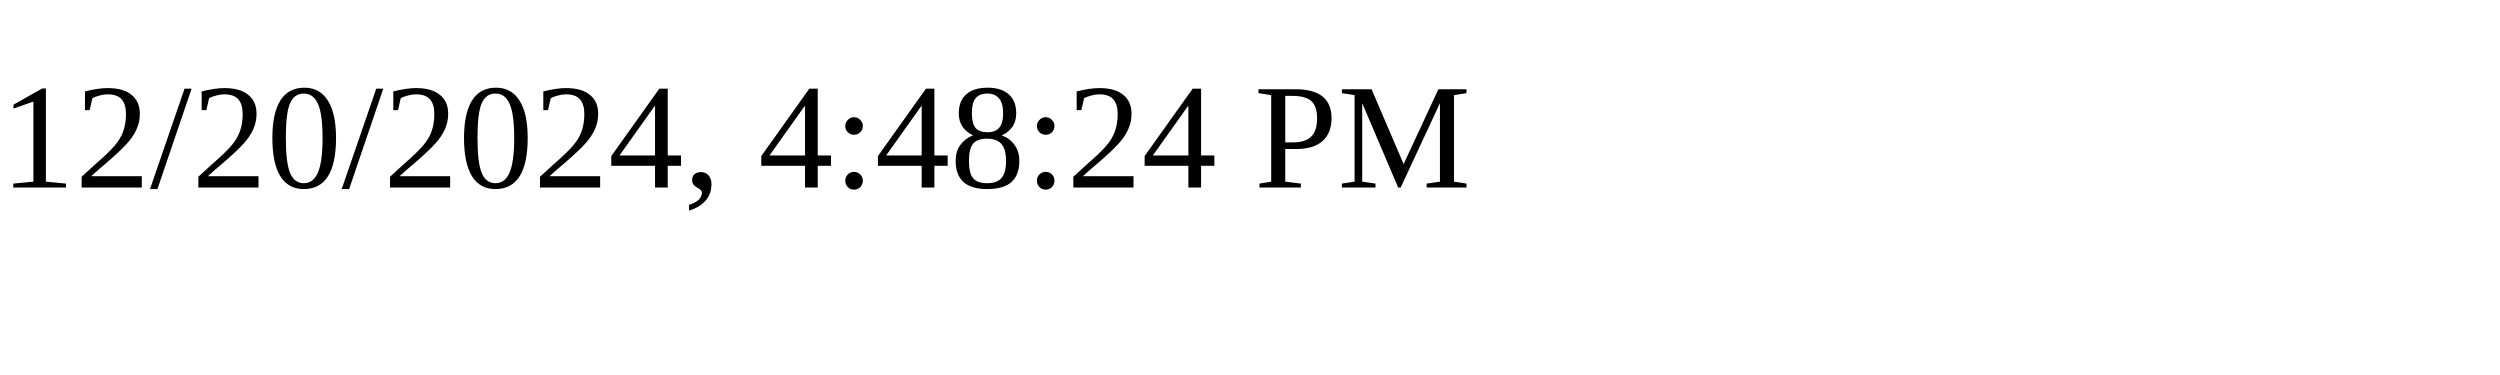
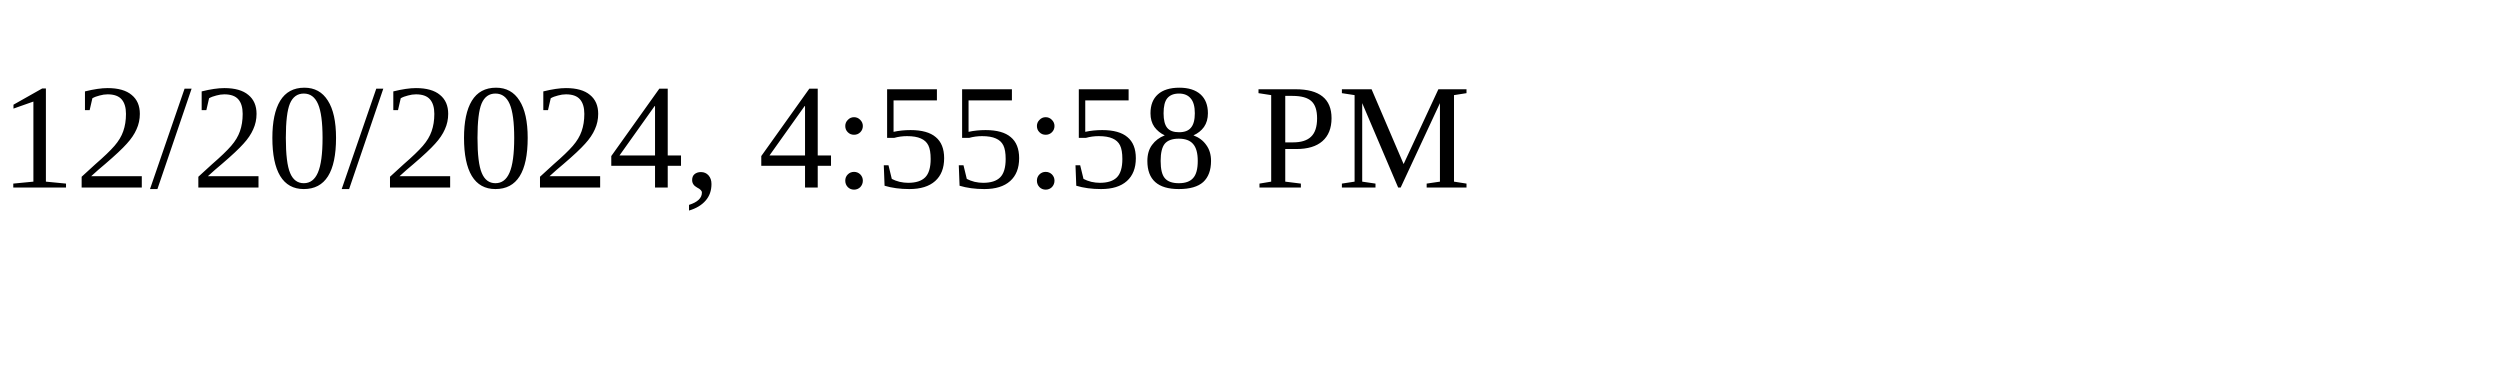
<svg xmlns="http://www.w3.org/2000/svg" height="30" width="200">
-   <text x="0" y="15">12/20/2024, 4:48:24 PM</text>
+   <text x="0" y="15">12/20/2024, 4:55:58 PM</text>
</svg>
